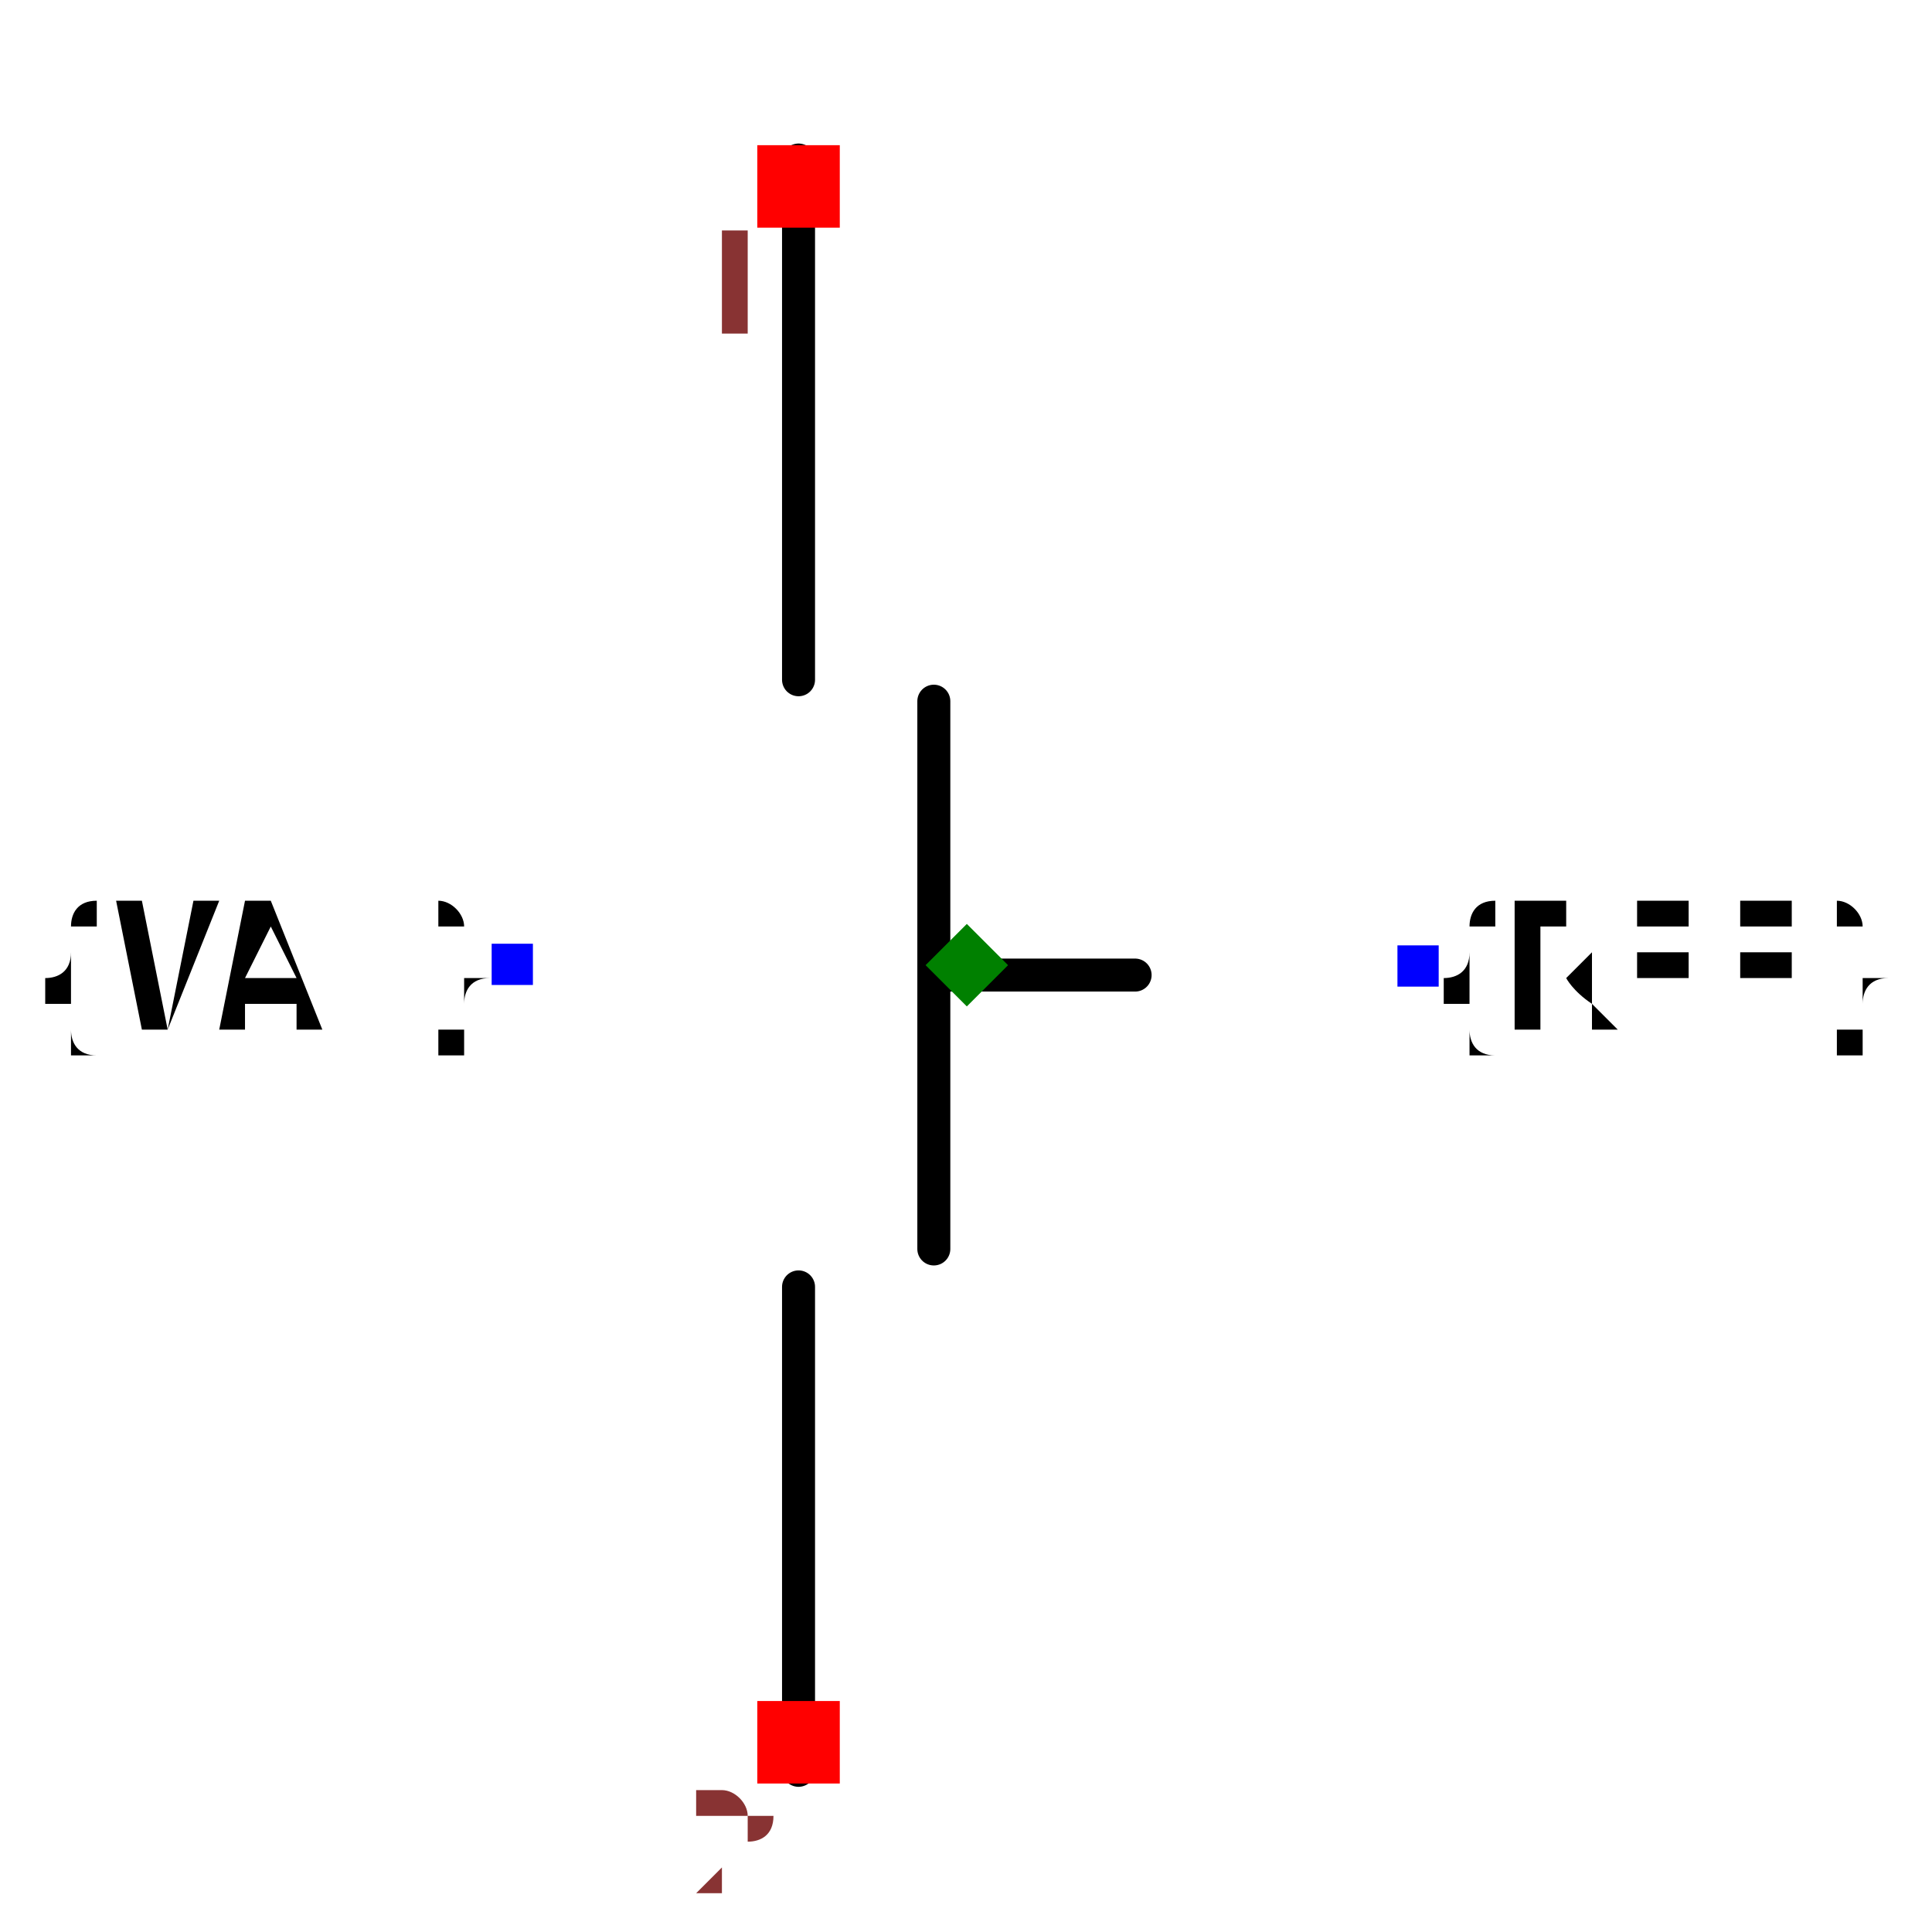
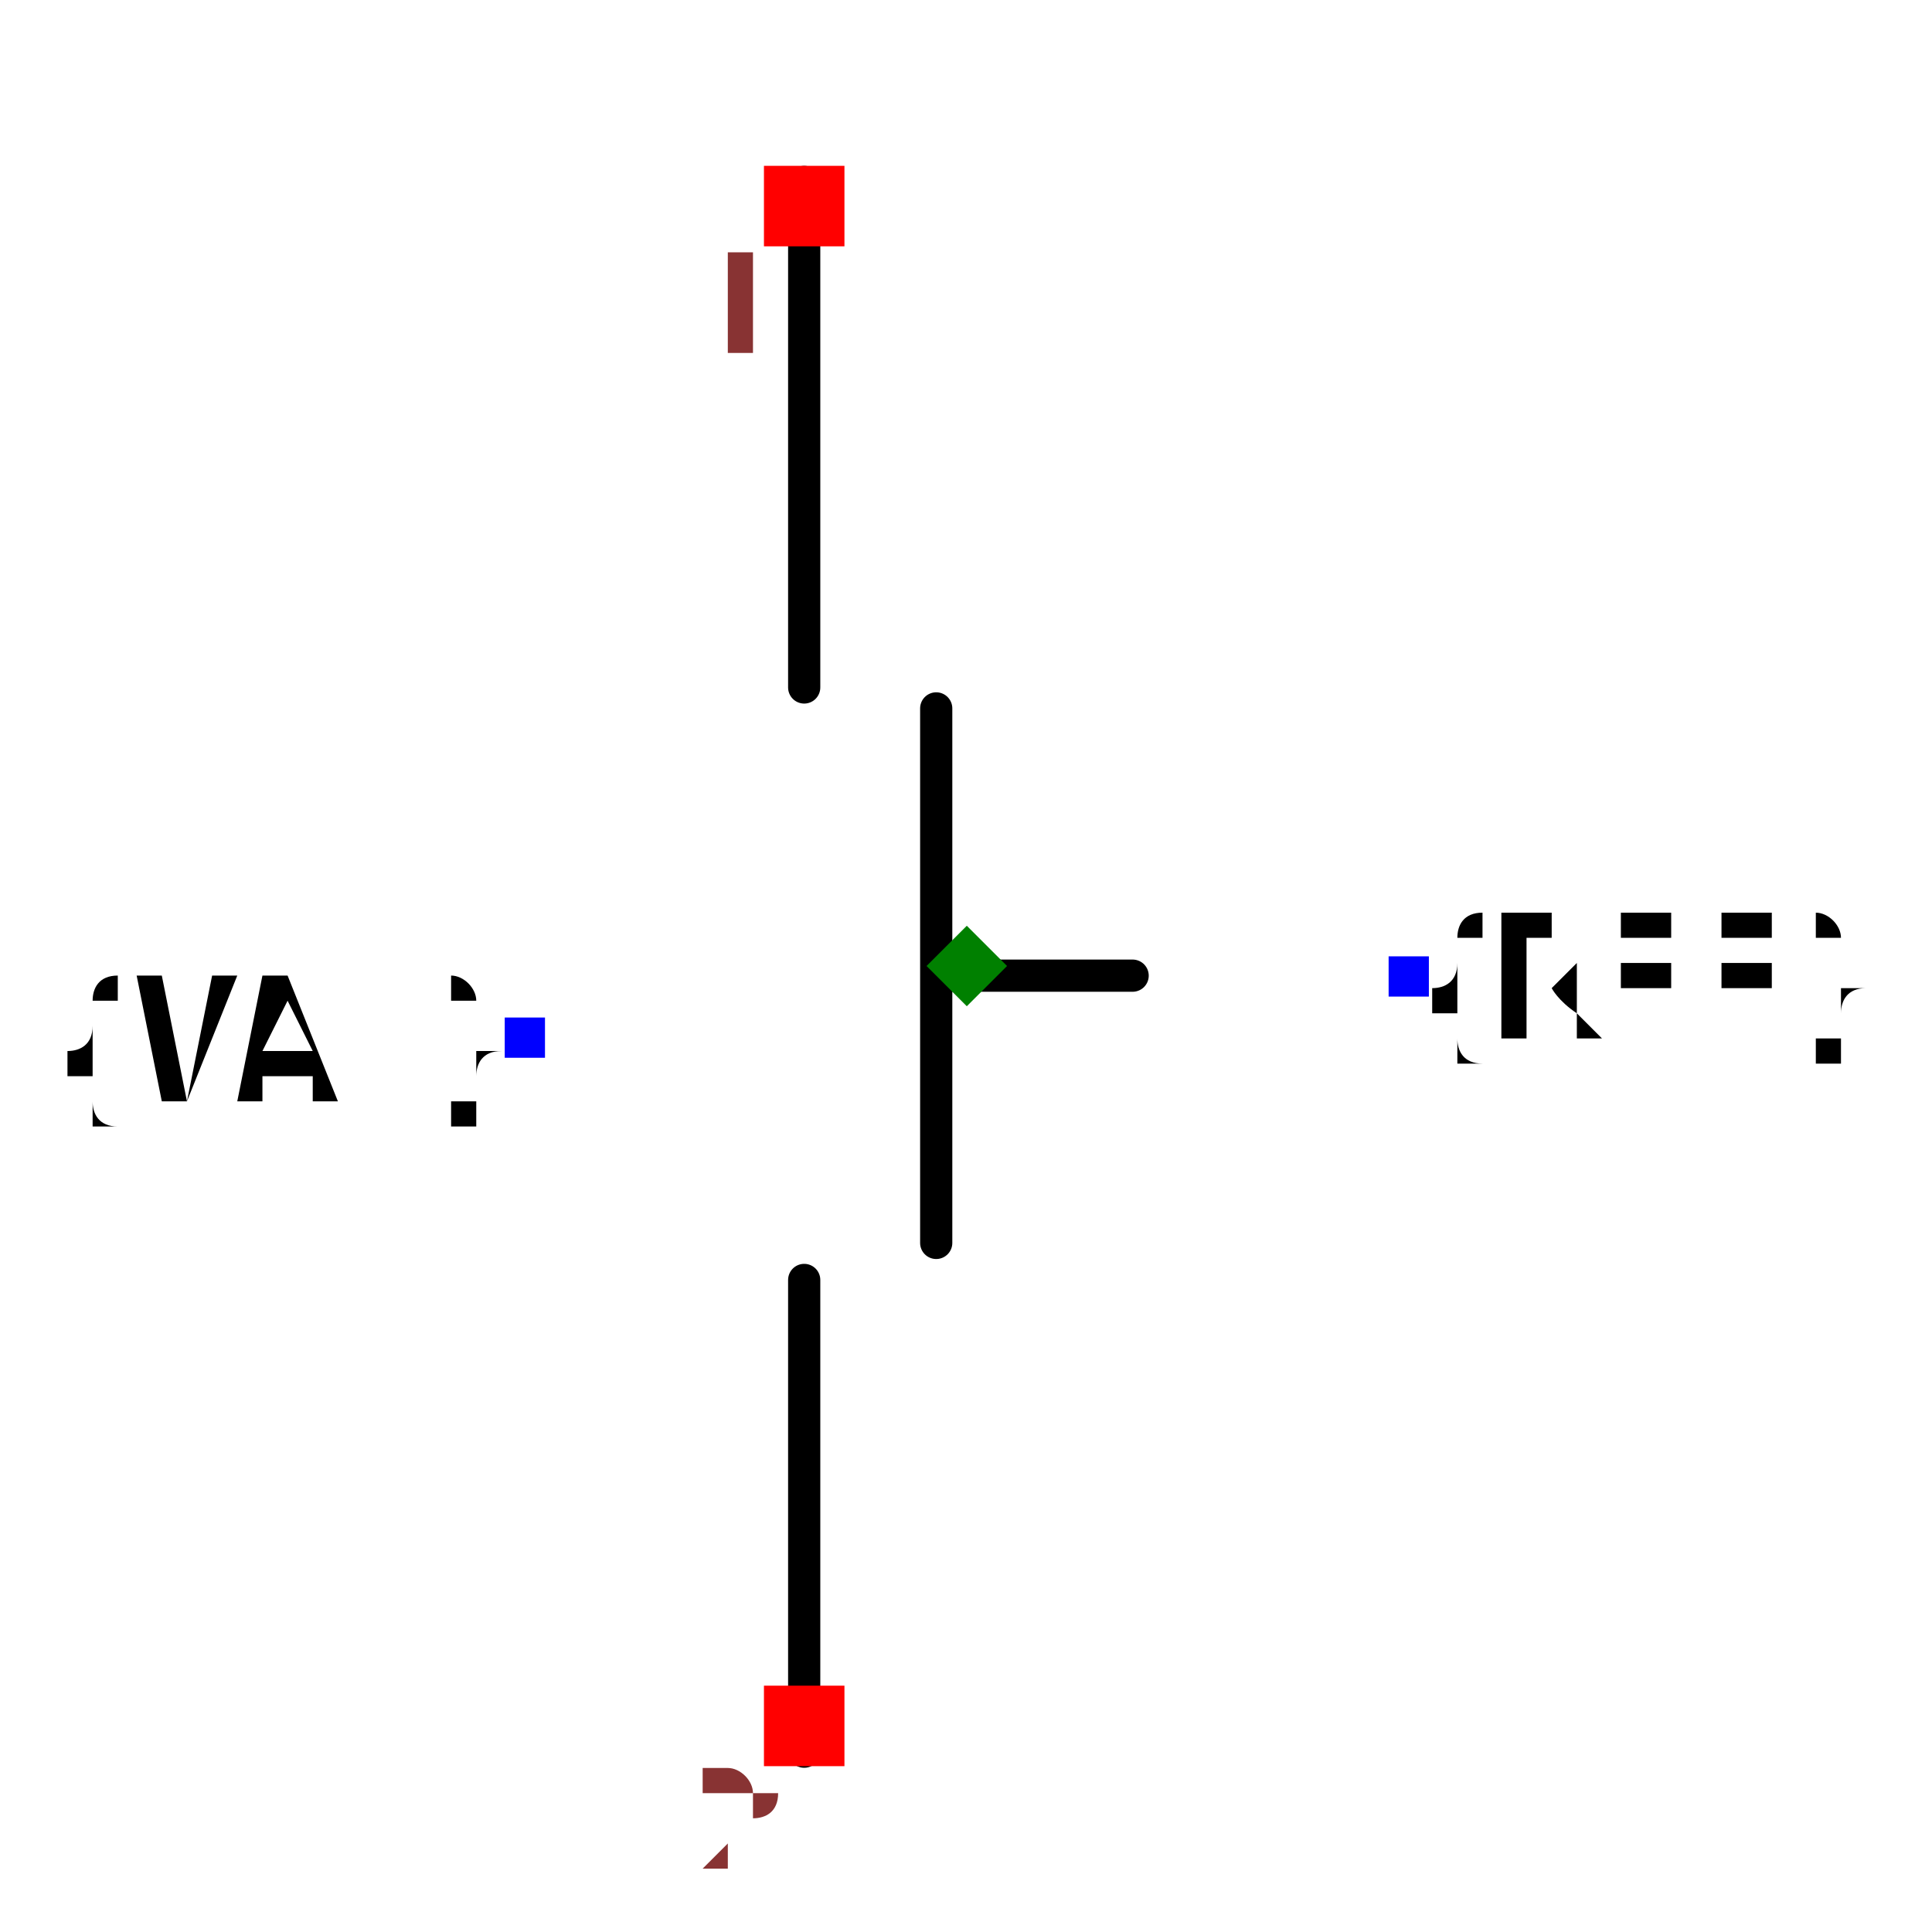
- <svg xmlns="http://www.w3.org/2000/svg" width="150" height="150" viewBox="-0.123 -0.585 0.245 1.171">
-   <path d="M0.102,0.006 L-0.014,0.006" fill="none" stroke="black" stroke-width="0.02" stroke-linecap="round" stroke-linejoin="round" />
-   <path d="M-0.102,-0.488 L-0.102,-0.173" fill="none" stroke="black" stroke-width="0.02" stroke-linecap="round" stroke-linejoin="round" />
-   <path d="M-0.02,-0.16 L-0.02,0.172" fill="none" stroke="black" stroke-width="0.02" stroke-linecap="round" stroke-linejoin="round" />
-   <path d="M-0.102,0.195 L-0.102,0.488" fill="none" stroke="black" stroke-width="0.02" stroke-linecap="round" stroke-linejoin="round" />
-   <text x="0.274" y="1.321616110933754e-15" dx="0" dy="0.038" text-anchor="start" style="font: 0.1px monospace; fill: black">{REF}</text>
-   <rect x="0.261" y="-0.012" width="0.025" height="0.025" fill="blue" />
+ <svg xmlns="http://www.w3.org/2000/svg" width="150" height="150" viewBox="-0.12 -0.645 0.239 1.2">
+   <path d="M0.103,-0.039 L-0.014,-0.039" fill="none" stroke="black" stroke-width="0.02" stroke-linecap="round" stroke-linejoin="round" />
+   <path d="M-0.101,-0.532 L-0.101,-0.218" fill="none" stroke="black" stroke-width="0.02" stroke-linecap="round" stroke-linejoin="round" />
+   <path d="M-0.019,-0.205 L-0.019,0.127" fill="none" stroke="black" stroke-width="0.02" stroke-linecap="round" stroke-linejoin="round" />
+   <path d="M-0.101,0.15 L-0.101,0.443" fill="none" stroke="black" stroke-width="0.02" stroke-linecap="round" stroke-linejoin="round" />
+   <text x="0.275" y="-0.038" dx="0" dy="0.038" text-anchor="start" style="font: 0.1px monospace; fill: black">{REF}</text>
+   <rect x="0.262" y="-0.051" width="0.025" height="0.025" fill="blue" />
  <text x="-0.275" y="0" dx="0" dy="0.038" text-anchor="end" style="font: 0.1px monospace; fill: black">{VAL}</text>
-   <rect x="-0.288" y="-0.013" width="0.025" height="0.025" fill="blue" />
-   <rect x="-0.127" y="-0.497" width="0.05" height="0.05" fill="red" />
-   <text x="-0.142" y="-0.382" text-anchor="middle" style="font: 0.08px monospace; fill: #833;">1</text>
-   <rect x="-0.127" y="0.446" width="0.05" height="0.05" fill="red" />
-   <text x="-0.142" y="0.561" text-anchor="middle" style="font: 0.08px monospace; fill: #833;">2</text>
-   <path d="M 4.440892098500626e-16 -0.025 L 0.025 1.7763568394002505e-15 L 4.440892098500626e-16 0.025 L -0.025 1.7763568394002505e-15 Z" fill="green" />
+   <rect x="-0.287" y="-0.013" width="0.025" height="0.025" fill="blue" />
+   <rect x="-0.126" y="-0.542" width="0.05" height="0.05" fill="red" />
+   <text x="-0.141" y="-0.427" text-anchor="middle" style="font: 0.08px monospace; fill: #833;">1</text>
+   <rect x="-0.126" y="0.402" width="0.05" height="0.05" fill="red" />
+   <text x="-0.141" y="0.517" text-anchor="middle" style="font: 0.08px monospace; fill: #833;">2</text>
+   <path d="M 0 -0.07 L 0.025 -0.045 L 0 -0.02 L -0.025 -0.045 Z" fill="green" />
</svg>
